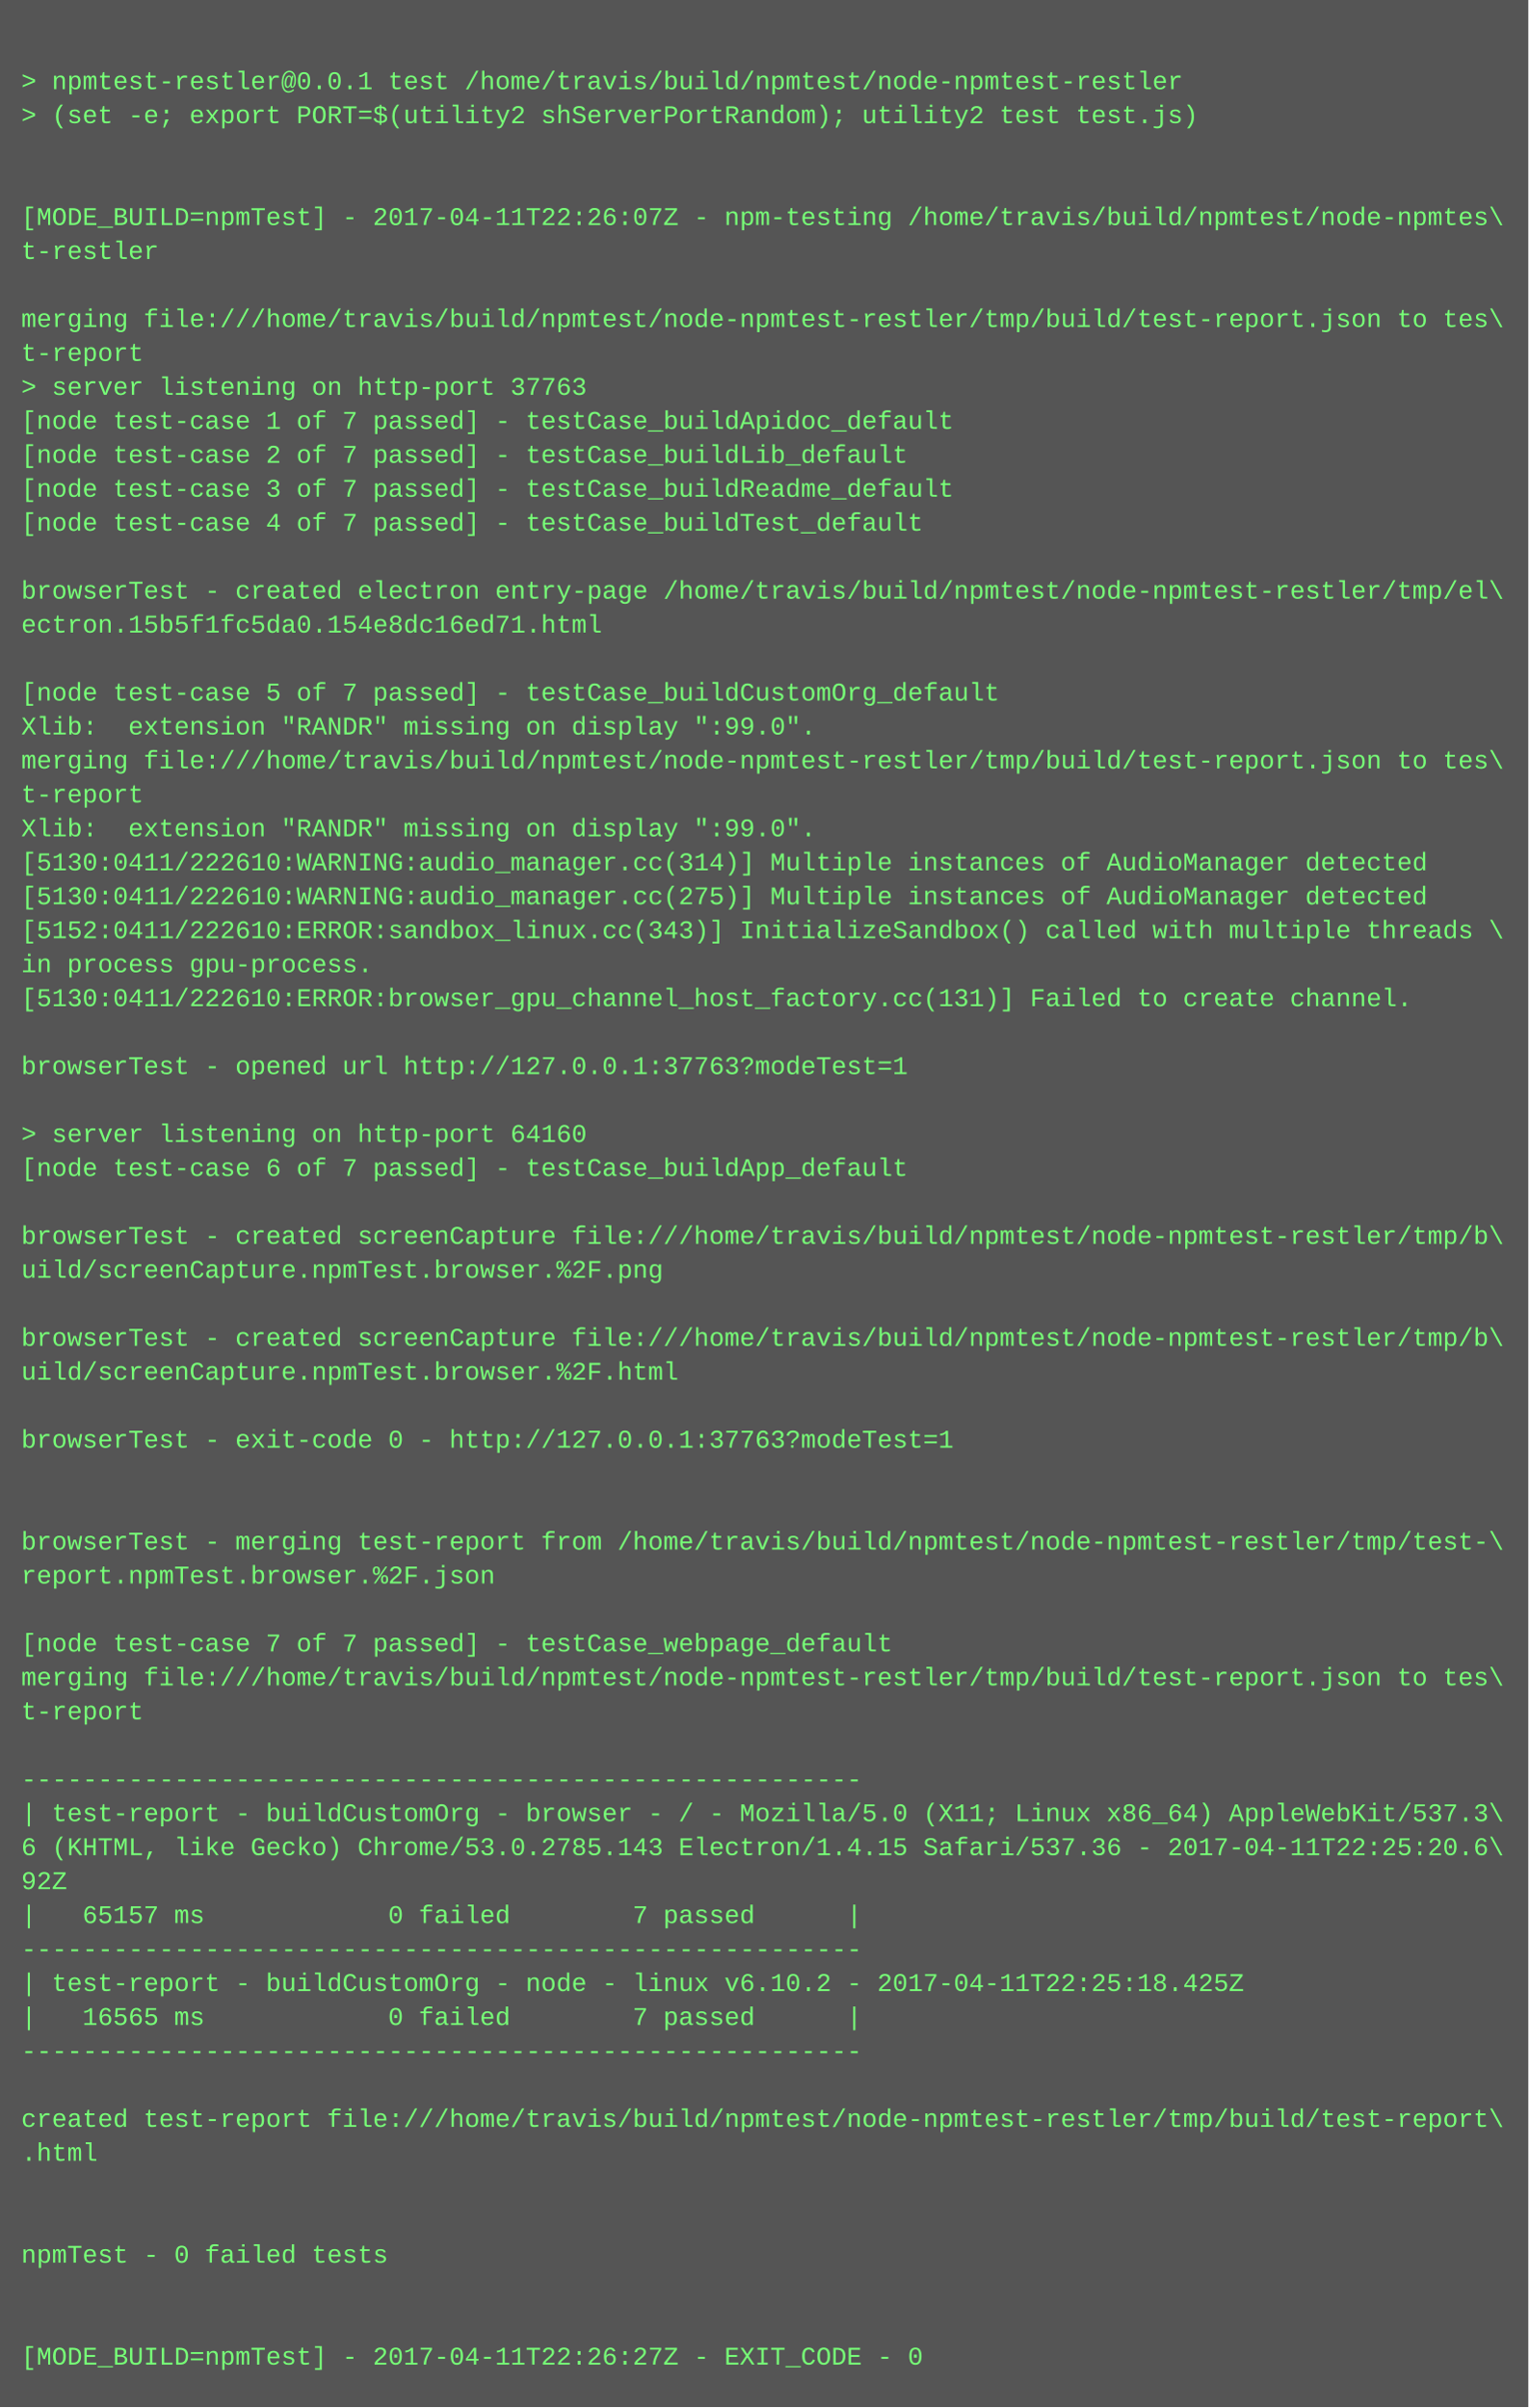
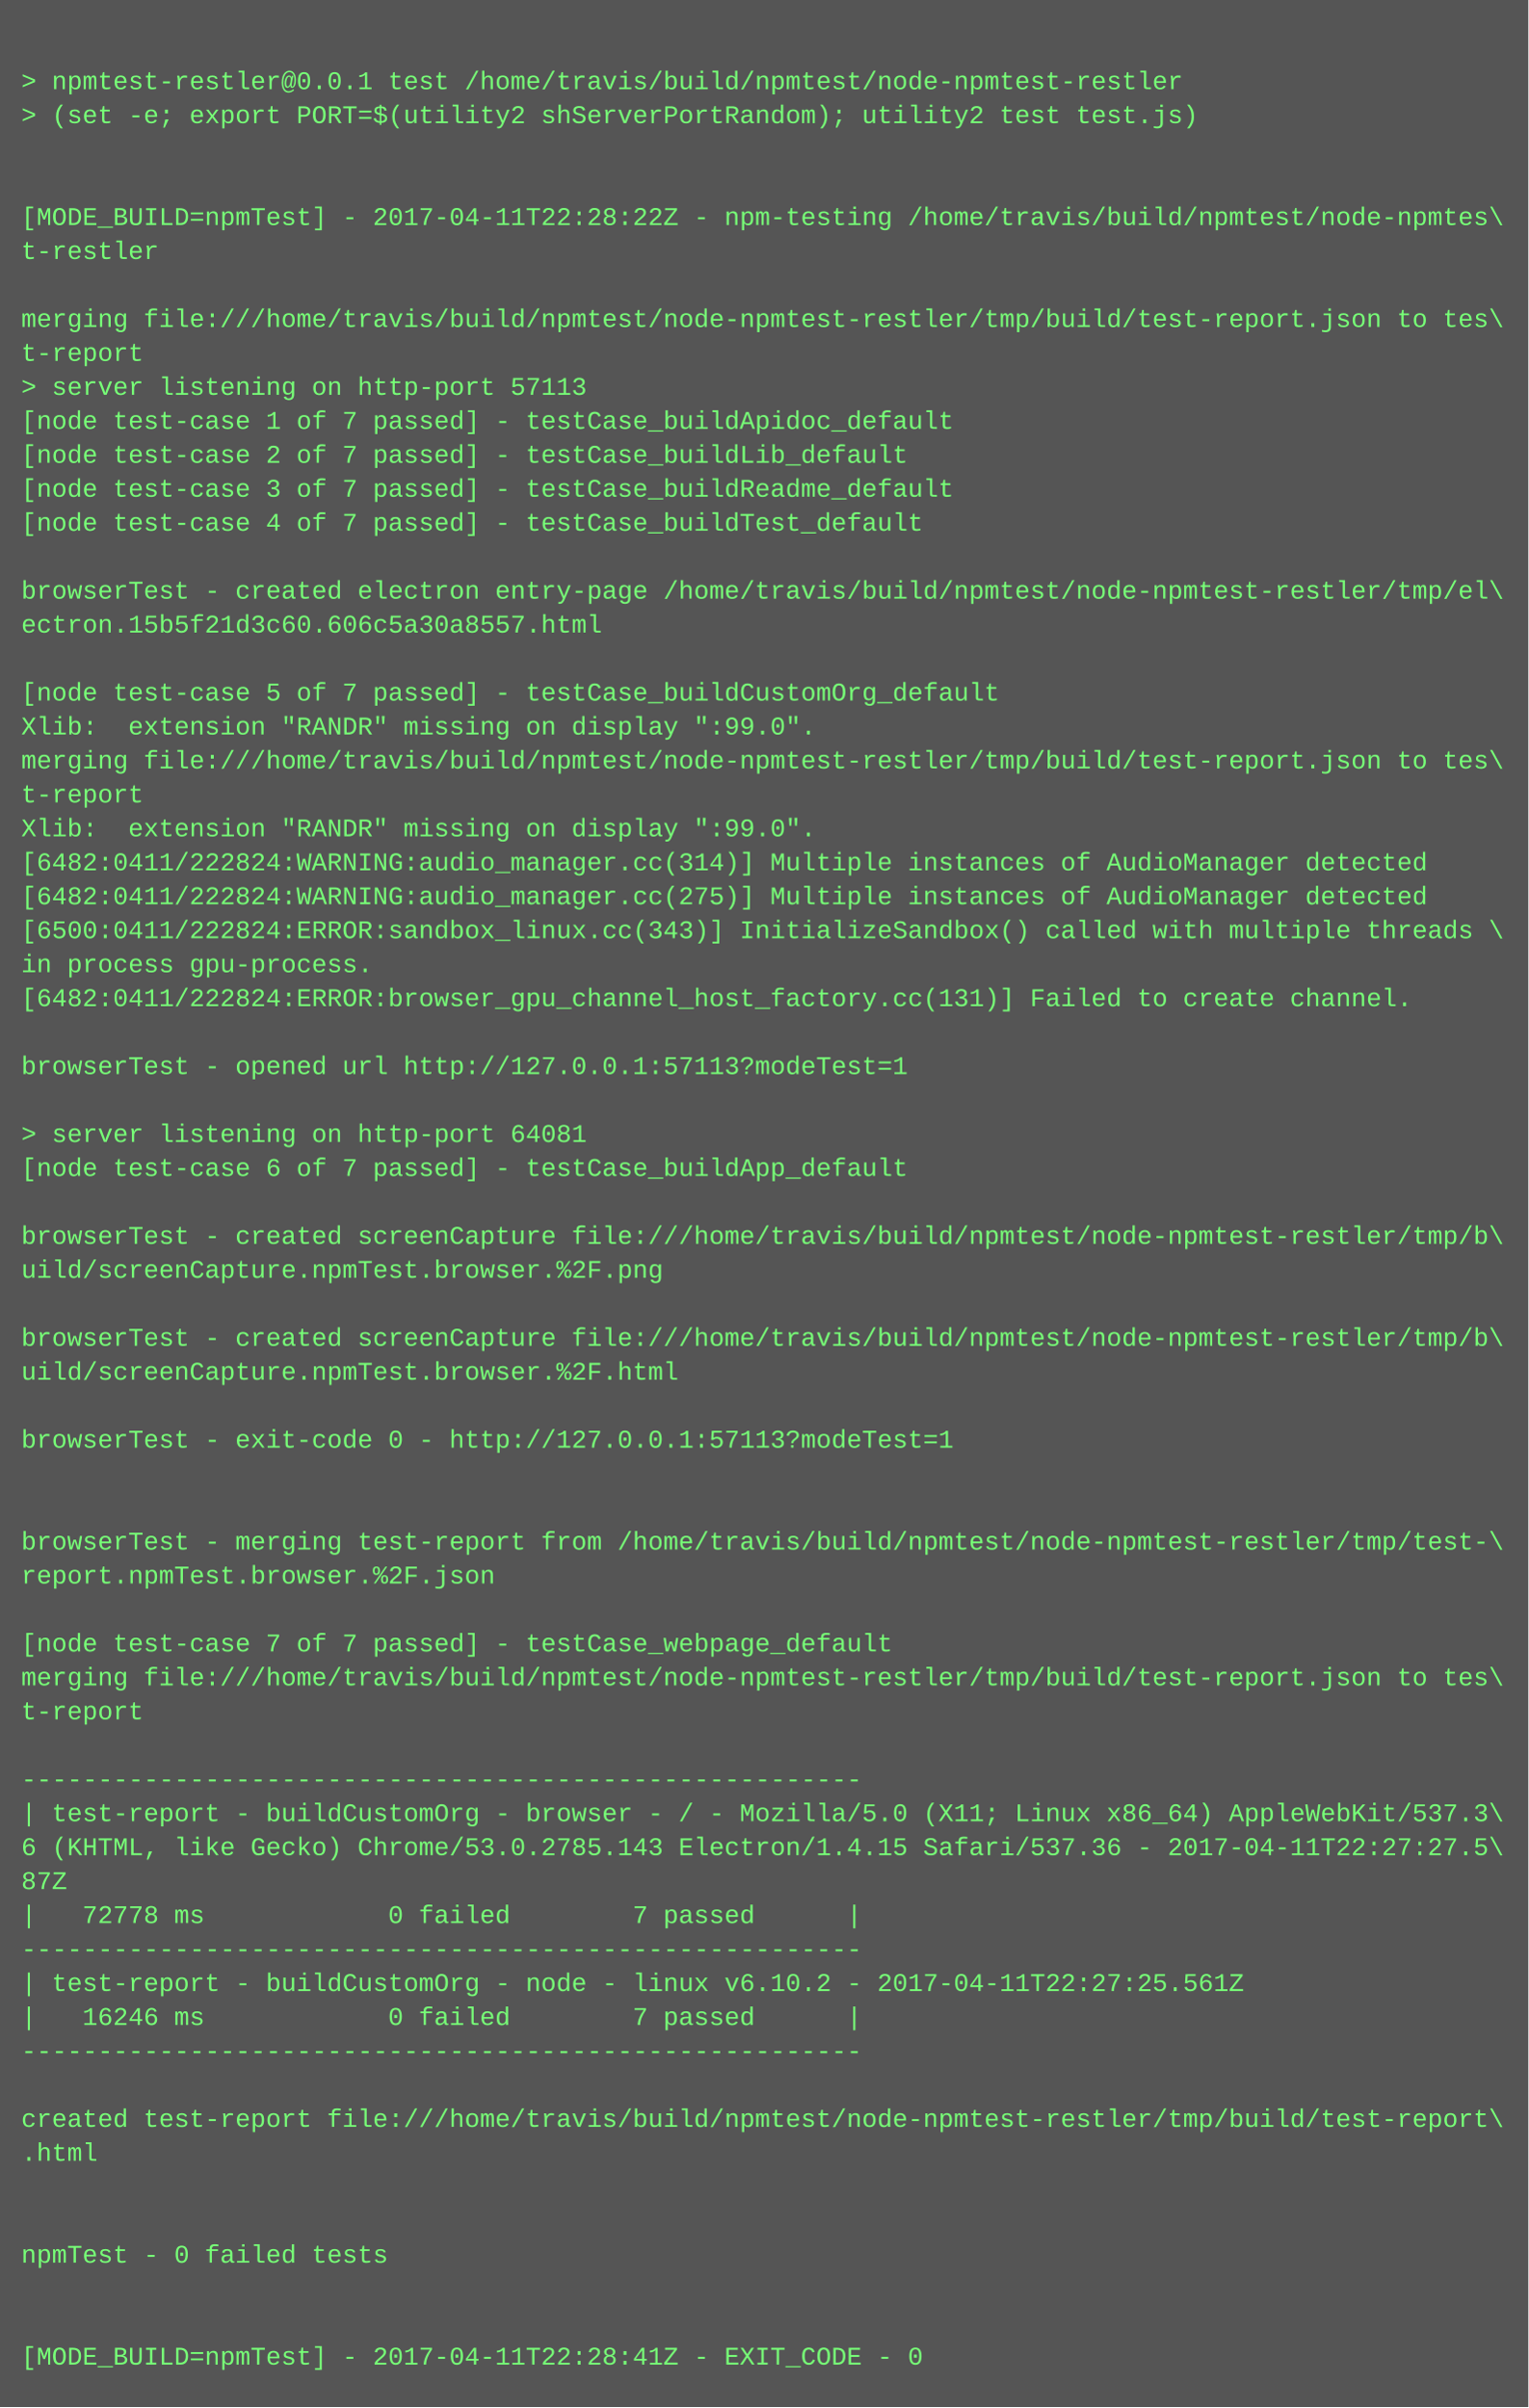
<svg xmlns="http://www.w3.org/2000/svg" height="1134" width="720">
  <rect height="1134" fill="#555" width="720" />
  <text fill="#7f7" font-family="Courier New" font-size="12" xml:space="preserve">
    <tspan x="10" y="26" />
    <tspan x="10" y="42">&gt; npmtest-restler@0.0.1 test /home/travis/build/npmtest/node-npmtest-restler</tspan>
    <tspan x="10" y="58">&gt; (set -e; export PORT=$(utility2 shServerPortRandom); utility2 test test.js)</tspan>
    <tspan x="10" y="74" />
    <tspan x="10" y="90" />
-     <tspan x="10" y="106">[MODE_BUILD=npmTest] - 2017-04-11T22:26:07Z - npm-testing /home/travis/build/npmtest/node-npmtes\</tspan>
+     <tspan x="10" y="106">[MODE_BUILD=npmTest] - 2017-04-11T22:28:22Z - npm-testing /home/travis/build/npmtest/node-npmtes\</tspan>
    <tspan x="10" y="122">t-restler</tspan>
    <tspan x="10" y="138" />
    <tspan x="10" y="154">merging file:///home/travis/build/npmtest/node-npmtest-restler/tmp/build/test-report.json to tes\</tspan>
    <tspan x="10" y="170">t-report</tspan>
-     <tspan x="10" y="186">&gt; server listening on http-port 37763</tspan>
+     <tspan x="10" y="186">&gt; server listening on http-port 57113</tspan>
    <tspan x="10" y="202">[node test-case 1 of 7 passed] - testCase_buildApidoc_default</tspan>
    <tspan x="10" y="218">[node test-case 2 of 7 passed] - testCase_buildLib_default</tspan>
    <tspan x="10" y="234">[node test-case 3 of 7 passed] - testCase_buildReadme_default</tspan>
    <tspan x="10" y="250">[node test-case 4 of 7 passed] - testCase_buildTest_default</tspan>
    <tspan x="10" y="266" />
    <tspan x="10" y="282">browserTest - created electron entry-page /home/travis/build/npmtest/node-npmtest-restler/tmp/el\</tspan>
-     <tspan x="10" y="298">ectron.15b5f1fc5da0.154e8dc16ed71.html</tspan>
+     <tspan x="10" y="298">ectron.15b5f21d3c60.606c5a30a8557.html</tspan>
    <tspan x="10" y="314" />
    <tspan x="10" y="330">[node test-case 5 of 7 passed] - testCase_buildCustomOrg_default</tspan>
    <tspan x="10" y="346">Xlib:  extension "RANDR" missing on display ":99.0".</tspan>
    <tspan x="10" y="362">merging file:///home/travis/build/npmtest/node-npmtest-restler/tmp/build/test-report.json to tes\</tspan>
    <tspan x="10" y="378">t-report</tspan>
    <tspan x="10" y="394">Xlib:  extension "RANDR" missing on display ":99.0".</tspan>
-     <tspan x="10" y="410">[5130:0411/222610:WARNING:audio_manager.cc(314)] Multiple instances of AudioManager detected</tspan>
-     <tspan x="10" y="426">[5130:0411/222610:WARNING:audio_manager.cc(275)] Multiple instances of AudioManager detected</tspan>
-     <tspan x="10" y="442">[5152:0411/222610:ERROR:sandbox_linux.cc(343)] InitializeSandbox() called with multiple threads \</tspan>
+     <tspan x="10" y="410">[6482:0411/222824:WARNING:audio_manager.cc(314)] Multiple instances of AudioManager detected</tspan>
+     <tspan x="10" y="426">[6482:0411/222824:WARNING:audio_manager.cc(275)] Multiple instances of AudioManager detected</tspan>
+     <tspan x="10" y="442">[6500:0411/222824:ERROR:sandbox_linux.cc(343)] InitializeSandbox() called with multiple threads \</tspan>
    <tspan x="10" y="458">in process gpu-process. </tspan>
-     <tspan x="10" y="474">[5130:0411/222610:ERROR:browser_gpu_channel_host_factory.cc(131)] Failed to create channel.</tspan>
+     <tspan x="10" y="474">[6482:0411/222824:ERROR:browser_gpu_channel_host_factory.cc(131)] Failed to create channel.</tspan>
    <tspan x="10" y="490" />
-     <tspan x="10" y="506">browserTest - opened url http://127.0.0.1:37763?modeTest=1</tspan>
+     <tspan x="10" y="506">browserTest - opened url http://127.0.0.1:57113?modeTest=1</tspan>
    <tspan x="10" y="522" />
-     <tspan x="10" y="538">&gt; server listening on http-port 64160</tspan>
+     <tspan x="10" y="538">&gt; server listening on http-port 64081</tspan>
    <tspan x="10" y="554">[node test-case 6 of 7 passed] - testCase_buildApp_default</tspan>
    <tspan x="10" y="570" />
    <tspan x="10" y="586">browserTest - created screenCapture file:///home/travis/build/npmtest/node-npmtest-restler/tmp/b\</tspan>
    <tspan x="10" y="602">uild/screenCapture.npmTest.browser.%2F.png</tspan>
    <tspan x="10" y="618" />
    <tspan x="10" y="634">browserTest - created screenCapture file:///home/travis/build/npmtest/node-npmtest-restler/tmp/b\</tspan>
    <tspan x="10" y="650">uild/screenCapture.npmTest.browser.%2F.html</tspan>
    <tspan x="10" y="666" />
-     <tspan x="10" y="682">browserTest - exit-code 0 - http://127.0.0.1:37763?modeTest=1</tspan>
+     <tspan x="10" y="682">browserTest - exit-code 0 - http://127.0.0.1:57113?modeTest=1</tspan>
    <tspan x="10" y="698" />
    <tspan x="10" y="714" />
    <tspan x="10" y="730">browserTest - merging test-report from /home/travis/build/npmtest/node-npmtest-restler/tmp/test-\</tspan>
    <tspan x="10" y="746">report.npmTest.browser.%2F.json</tspan>
    <tspan x="10" y="762" />
    <tspan x="10" y="778">[node test-case 7 of 7 passed] - testCase_webpage_default</tspan>
    <tspan x="10" y="794">merging file:///home/travis/build/npmtest/node-npmtest-restler/tmp/build/test-report.json to tes\</tspan>
    <tspan x="10" y="810">t-report</tspan>
    <tspan x="10" y="826" />
    <tspan x="10" y="842">-------------------------------------------------------</tspan>
    <tspan x="10" y="858">| test-report - buildCustomOrg - browser - / - Mozilla/5.0 (X11; Linux x86_64) AppleWebKit/537.3\</tspan>
-     <tspan x="10" y="874">6 (KHTML, like Gecko) Chrome/53.0.2785.143 Electron/1.4.15 Safari/537.36 - 2017-04-11T22:25:20.6\</tspan>
-     <tspan x="10" y="890">92Z</tspan>
-     <tspan x="10" y="906">|   65157 ms            0 failed        7 passed      |</tspan>
+     <tspan x="10" y="874">6 (KHTML, like Gecko) Chrome/53.0.2785.143 Electron/1.4.15 Safari/537.36 - 2017-04-11T22:27:27.5\</tspan>
+     <tspan x="10" y="890">87Z</tspan>
+     <tspan x="10" y="906">|   72778 ms            0 failed        7 passed      |</tspan>
    <tspan x="10" y="922">-------------------------------------------------------</tspan>
-     <tspan x="10" y="938">| test-report - buildCustomOrg - node - linux v6.10.2 - 2017-04-11T22:25:18.425Z</tspan>
-     <tspan x="10" y="954">|   16565 ms            0 failed        7 passed      |</tspan>
+     <tspan x="10" y="938">| test-report - buildCustomOrg - node - linux v6.10.2 - 2017-04-11T22:27:25.561Z</tspan>
+     <tspan x="10" y="954">|   16246 ms            0 failed        7 passed      |</tspan>
    <tspan x="10" y="970">-------------------------------------------------------</tspan>
    <tspan x="10" y="986" />
    <tspan x="10" y="1002">created test-report file:///home/travis/build/npmtest/node-npmtest-restler/tmp/build/test-report\</tspan>
    <tspan x="10" y="1018">.html</tspan>
    <tspan x="10" y="1034" />
    <tspan x="10" y="1050" />
    <tspan x="10" y="1066">npmTest - 0 failed tests</tspan>
    <tspan x="10" y="1082" />
    <tspan x="10" y="1098" />
-     <tspan x="10" y="1114">[MODE_BUILD=npmTest] - 2017-04-11T22:26:27Z - EXIT_CODE - 0</tspan>
+     <tspan x="10" y="1114">[MODE_BUILD=npmTest] - 2017-04-11T22:28:41Z - EXIT_CODE - 0</tspan>
  </text>
</svg>
